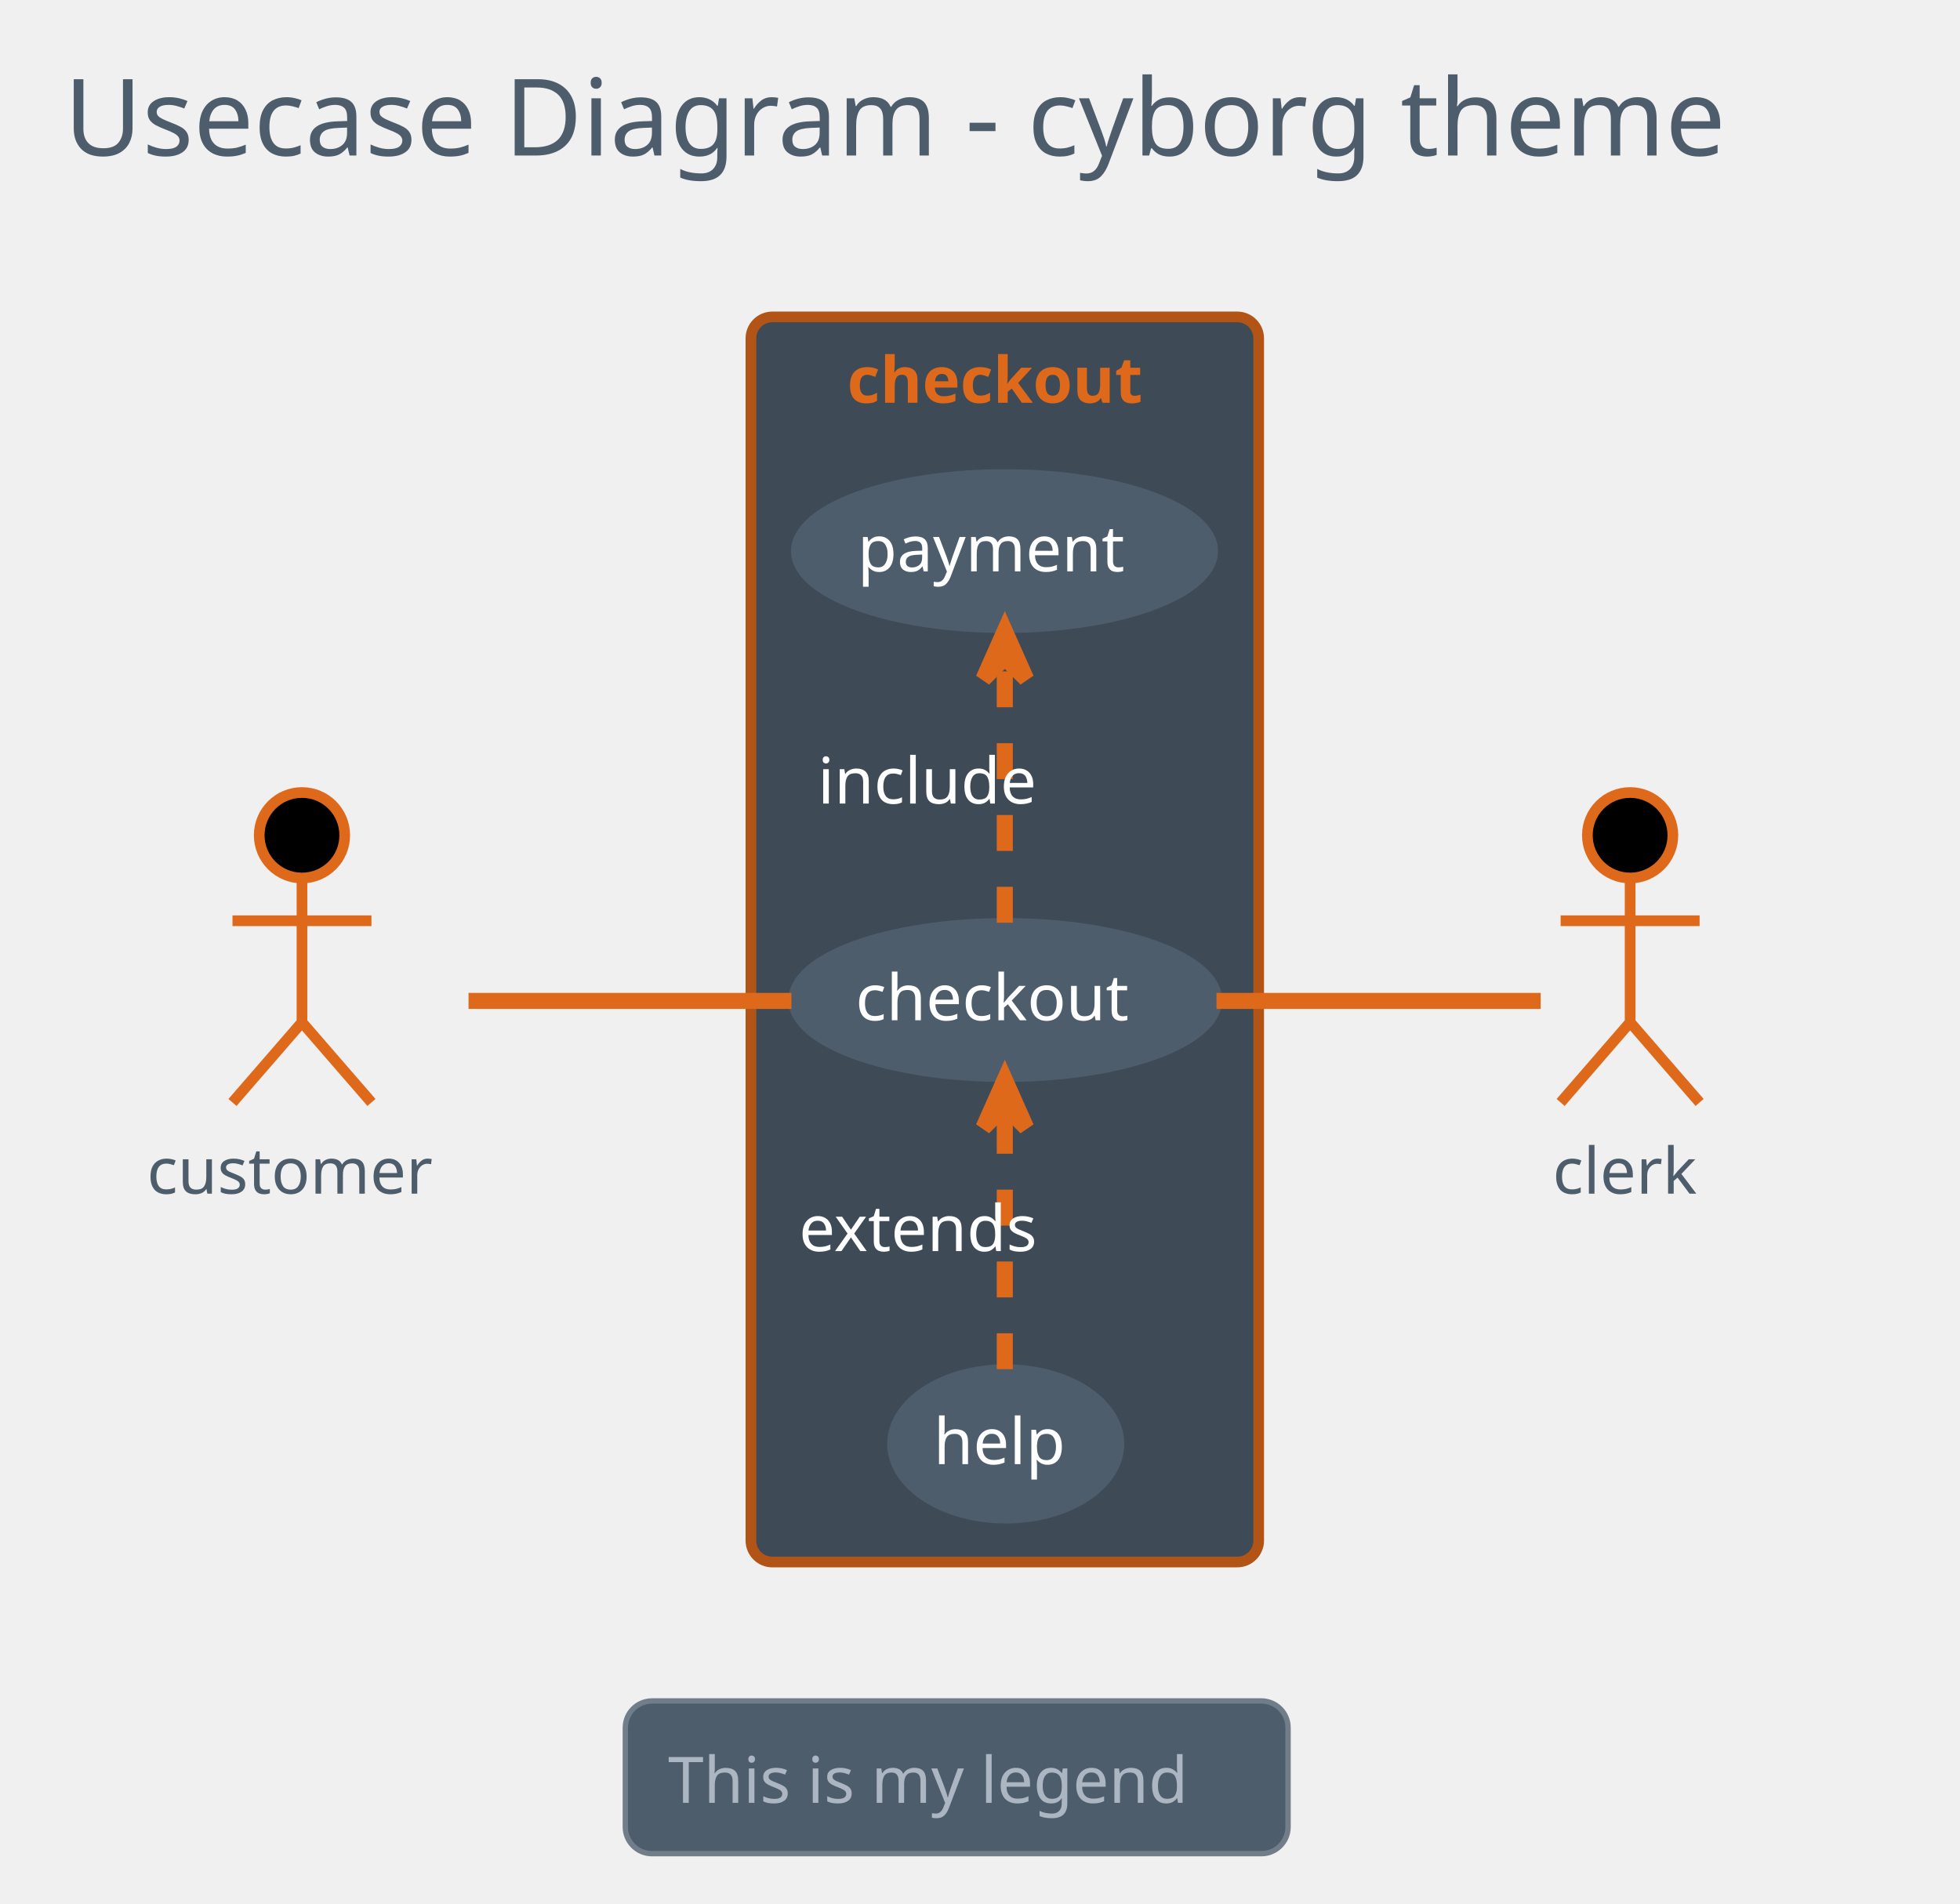
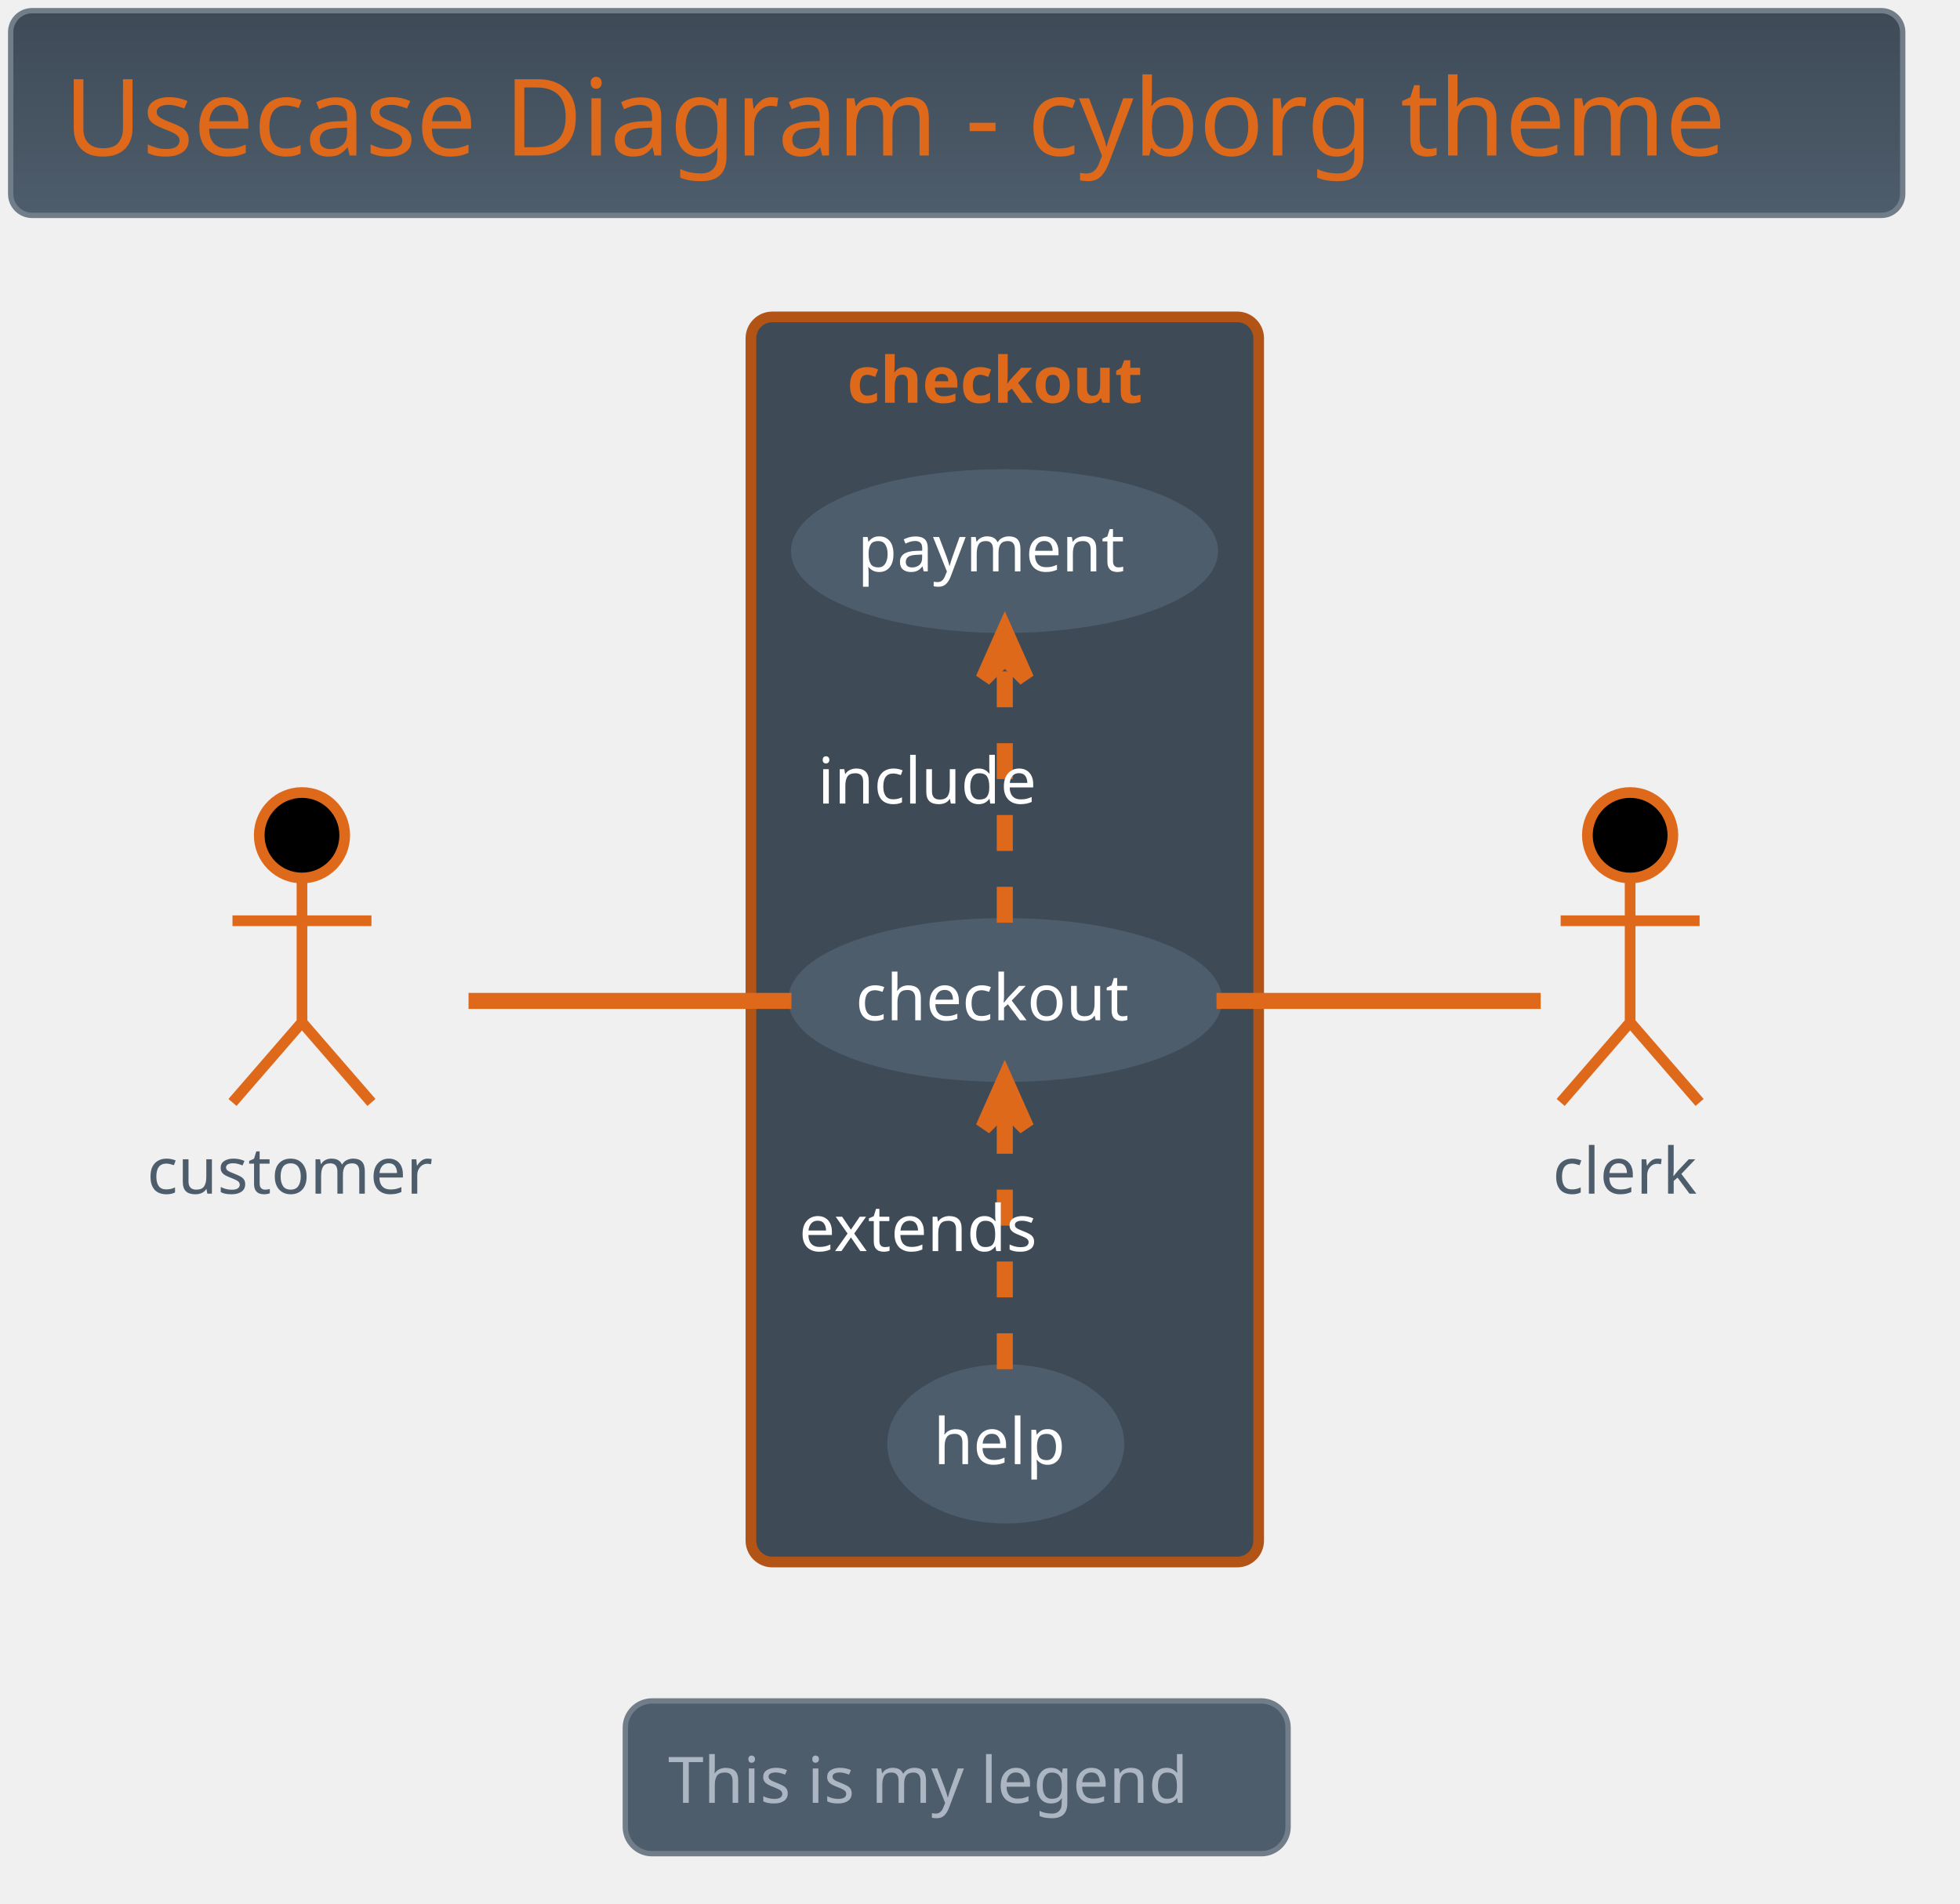
<svg xmlns="http://www.w3.org/2000/svg" contentScriptType="application/ecmascript" contentStyleType="text/css" height="371.875px" preserveAspectRatio="none" style="width:382px;height:371px;background:#000000;" version="1.1" viewBox="0 0 382 371" width="382.292px" zoomAndPan="magnify">
-   <defs />
+   <defs>
+     <linearGradient id="g1sn1wyjs6ni700" x1="50%" x2="50%" y1="0%" y2="100%">
+       <stop offset="0%" stop-color="#3E4A56" />
+       <stop offset="100%" stop-color="#4E5D6C" />
+     </linearGradient>
+   </defs>
  <g>
-     <rect fill="none" height="39.903" rx="4.167" ry="4.167" style="stroke: none; stroke-width: 1.042;" width="368.75" x="2.083" y="2.083" />
-     <text fill="#4E5D6C" font-family="Verdana" font-size="20.833" lengthAdjust="spacingAndGlyphs" textLength="347.917" x="12.5" y="30.32">Usecase Diagram - cyborg theme</text>
+     <rect fill="url(#g1sn1wyjs6ni700)" height="39.903" rx="4.167" ry="4.167" style="stroke: #717D89; stroke-width: 1.042;" width="368.75" x="2.083" y="2.083" />
+     <text fill="#DF691A" font-family="Verdana" font-size="20.833" lengthAdjust="spacingAndGlyphs" textLength="347.917" x="12.5" y="30.32">Usecase Diagram - cyborg theme</text>
    <rect fill="#3E4A56" height="242.708" rx="4.167" ry="4.167" style="stroke: #B25415; stroke-width: 2.083;" width="98.958" x="146.354" y="61.778" />
    <text fill="#DF691A" font-family="Verdana" font-size="12.5" font-weight="bold" lengthAdjust="spacingAndGlyphs" textLength="61.458" x="165.104" y="78.512">checkout</text>
    <ellipse cx="195.919" cy="194.935" fill="#4E5D6C" rx="41.232" ry="14.928" style="stroke: #4E5D6C; stroke-width: 2.083;" />
    <text fill="#FFFFFF" font-family="Verdana" font-size="12.5" lengthAdjust="spacingAndGlyphs" textLength="58.333" x="166.752" y="198.885">checkout</text>
    <ellipse cx="195.778" cy="107.426" fill="#4E5D6C" rx="40.57" ry="14.919" style="stroke: #4E5D6C; stroke-width: 2.083;" />
    <text fill="#FFFFFF" font-family="Verdana" font-size="12.5" lengthAdjust="spacingAndGlyphs" textLength="57.292" x="167.132" y="111.376">payment</text>
    <ellipse cx="196.012" cy="281.459" fill="#4E5D6C" rx="22.054" ry="14.473" style="stroke: #4E5D6C; stroke-width: 2.083;" />
    <text fill="#FFFFFF" font-family="Verdana" font-size="12.5" lengthAdjust="spacingAndGlyphs" textLength="28.125" x="181.95" y="285.409">help</text>
    <ellipse cx="58.854" cy="162.819" fill="#000000" rx="8.333" ry="8.333" style="stroke: #DF691A; stroke-width: 2.083;" />
    <path d="M58.854,171.153 L58.854,199.278 M45.312,179.486 L72.396,179.486 M58.854,199.278 L45.312,214.903 M58.854,199.278 L72.396,214.903 " fill="none" style="stroke: #DF691A; stroke-width: 2.083;" />
    <text fill="#4E5D6C" font-family="Verdana" font-size="12.5" lengthAdjust="spacingAndGlyphs" textLength="60.417" x="28.646" y="232.678">customer</text>
    <ellipse cx="317.708" cy="162.819" fill="#000000" rx="8.333" ry="8.333" style="stroke: #DF691A; stroke-width: 2.083;" />
    <path d="M317.708,171.153 L317.708,199.278 M304.167,179.486 L331.25,179.486 M317.708,199.278 L304.167,214.903 M317.708,199.278 L331.25,214.903 " fill="none" style="stroke: #DF691A; stroke-width: 2.083;" />
    <text fill="#4E5D6C" font-family="Verdana" font-size="12.5" lengthAdjust="spacingAndGlyphs" textLength="30.208" x="302.604" y="232.678">clerk</text>
    <path d="M91.316,195.111 C110.145,195.111 134.054,195.111 154.25,195.111 " fill="none" id="customer-checkout" style="stroke: #DF691A; stroke-width: 3.125;" />
    <path d="M195.833,179.87 C195.833,165.654 195.833,144.324 195.833,128.52 " fill="none" id="checkout-&gt;payment" style="stroke: #DF691A; stroke-width: 3.125; stroke-dasharray: 7.0,7.0;" />
    <polygon fill="#DF691A" points="195.833,122.971,191.667,132.346,195.833,128.18,200,132.346,195.833,122.971" style="stroke: #DF691A; stroke-width: 3.125;" />
    <text fill="#FFFFFF" font-family="Verdana" font-size="12.5" lengthAdjust="spacingAndGlyphs" textLength="45.833" x="159.375" y="156.637">include</text>
    <path d="M195.833,266.903 C195.833,252.915 195.833,231.705 195.833,215.962 " fill="none" id="help-&gt;checkout" style="stroke: #DF691A; stroke-width: 3.125; stroke-dasharray: 7.0,7.0;" />
    <polygon fill="#DF691A" points="195.833,210.433,191.667,219.808,195.833,215.641,200,219.808,195.833,210.433" style="stroke: #DF691A; stroke-width: 3.125;" />
    <text fill="#FFFFFF" font-family="Verdana" font-size="12.5" lengthAdjust="spacingAndGlyphs" textLength="53.125" x="155.729" y="243.876">extends</text>
    <path d="M237.095,195.111 C258.64,195.111 283.862,195.111 300.279,195.111 " fill="none" id="checkout-clerk" style="stroke: #DF691A; stroke-width: 3.125;" />
    <rect fill="#4E5D6C" height="29.775" rx="5.208" ry="5.208" style="stroke: #717D89; stroke-width: 1.042;" width="129.167" x="121.875" y="331.569" />
    <text fill="#ABB6C2" font-family="Verdana" font-size="12.5" lengthAdjust="spacingAndGlyphs" textLength="112.5" x="130.208" y="351.428">This is my legend</text>
  </g>
</svg>
